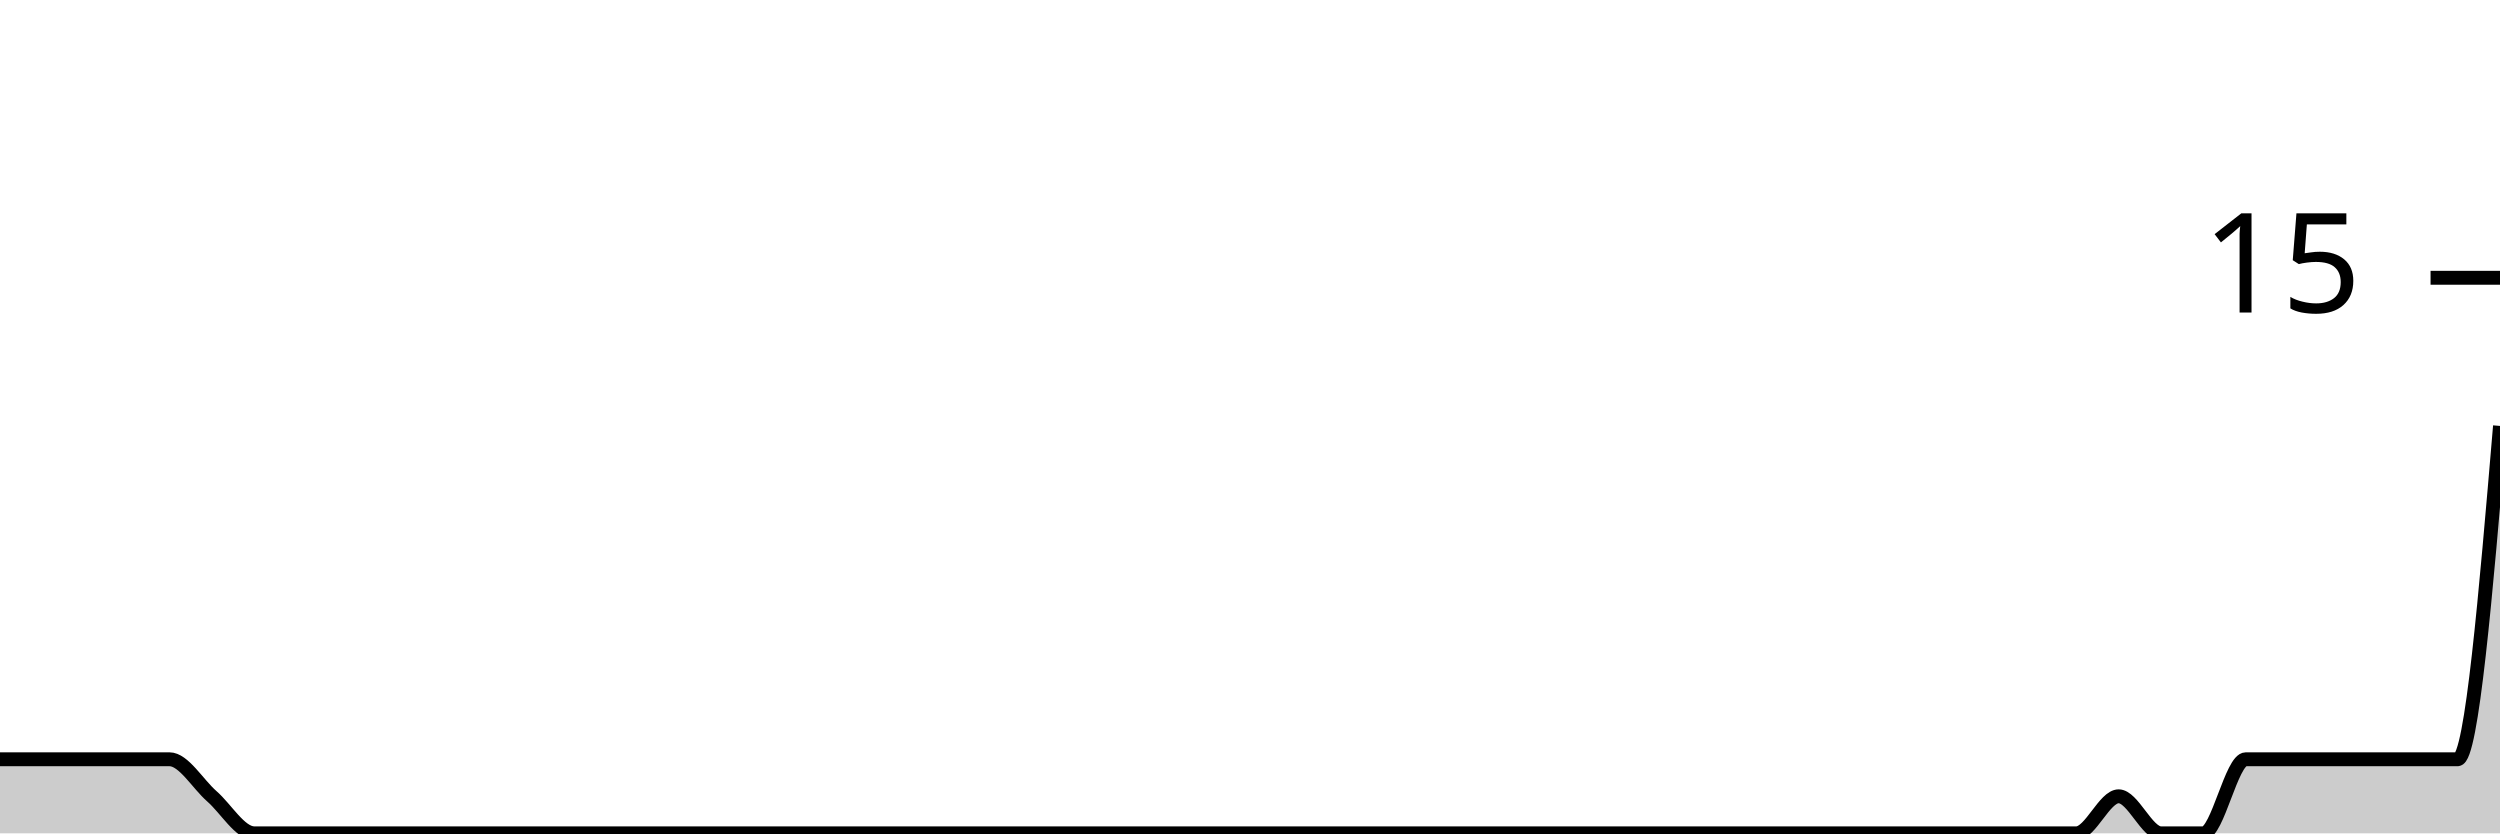
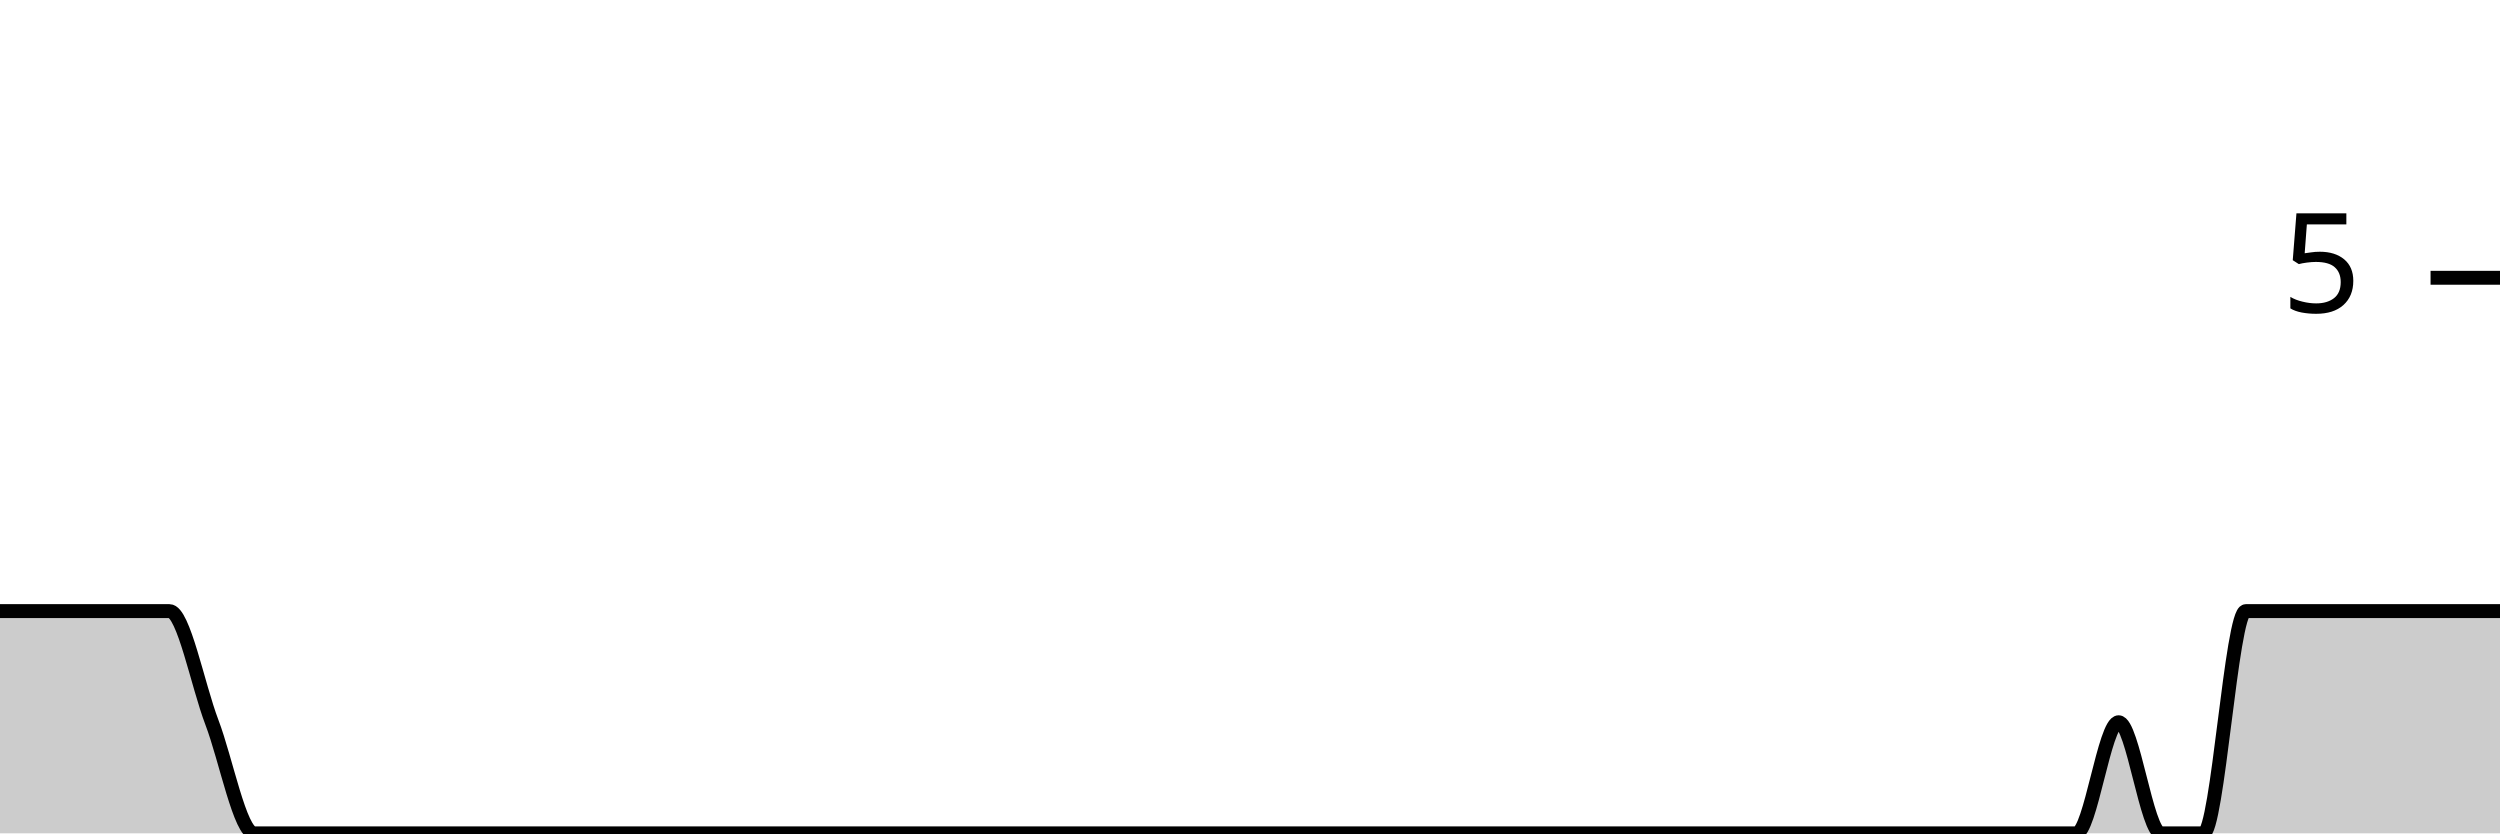
<svg xmlns="http://www.w3.org/2000/svg" viewBox="0 0 180 60">
  <g transform="translate(0,20)">
-     <path class="area" fill="rgba(0, 0, 0, 0.2)" d="M0,34.667C1.017,34.667,2.034,34.667,3.051,34.667C4.068,34.667,5.085,34.667,6.102,34.667C7.119,34.667,8.136,34.667,9.153,34.667C10.169,34.667,11.186,34.667,12.203,34.667C13.22,34.667,14.237,36.444,15.254,37.333C16.271,38.222,17.288,40,18.305,40C19.322,40,20.339,40,21.356,40C22.373,40,23.39,40,24.407,40C25.424,40,26.441,40,27.458,40C28.475,40,29.492,40,30.508,40C31.525,40,32.542,40,33.559,40C34.576,40,35.593,40,36.61,40C37.627,40,38.644,40,39.661,40C40.678,40,41.695,40,42.712,40C43.729,40,44.746,40,45.763,40C46.78,40,47.797,40,48.814,40C49.831,40,50.847,40,51.864,40C52.881,40,53.898,40,54.915,40C55.932,40,56.949,40,57.966,40C58.983,40,60,40,61.017,40C62.034,40,63.051,40,64.068,40C65.085,40,66.102,40,67.119,40C68.136,40,69.153,40,70.169,40C71.186,40,72.203,40,73.22,40C74.237,40,75.254,40,76.271,40C77.288,40,78.305,40,79.322,40C80.339,40,81.356,40,82.373,40C83.39,40,84.407,40,85.424,40C86.441,40,87.458,40,88.475,40C89.492,40,90.508,40,91.525,40C92.542,40,93.559,40,94.576,40C95.593,40,96.61,40,97.627,40C98.644,40,99.661,40,100.678,40C101.695,40,102.712,40,103.729,40C104.746,40,105.763,40,106.78,40C107.797,40,108.814,40,109.831,40C110.847,40,111.864,40,112.881,40C113.898,40,114.915,40,115.932,40C116.949,40,117.966,40,118.983,40C120,40,121.017,40,122.034,40C123.051,40,124.068,40,125.085,40C126.102,40,127.119,40,128.136,40C129.153,40,130.169,40,131.186,40C132.203,40,133.22,40,134.237,40C135.254,40,136.271,40,137.288,40C138.305,40,139.322,40,140.339,40C141.356,40,142.373,40,143.39,40C144.407,40,145.424,40,146.441,40C147.458,40,148.475,40,149.492,40C150.508,40,151.525,37.333,152.542,37.333C153.559,37.333,154.576,40,155.593,40C156.61,40,157.627,40,158.644,40C159.661,40,160.678,34.667,161.695,34.667C162.712,34.667,163.729,34.667,164.746,34.667C165.763,34.667,166.78,34.667,167.797,34.667C168.814,34.667,169.831,34.667,170.847,34.667C171.864,34.667,172.881,34.667,173.898,34.667C174.915,34.667,175.932,34.667,176.949,34.667C177.966,34.667,178.983,22.667,180,10.667L180,40C178.983,40,177.966,40,176.949,40C175.932,40,174.915,40,173.898,40C172.881,40,171.864,40,170.847,40C169.831,40,168.814,40,167.797,40C166.78,40,165.763,40,164.746,40C163.729,40,162.712,40,161.695,40C160.678,40,159.661,40,158.644,40C157.627,40,156.61,40,155.593,40C154.576,40,153.559,40,152.542,40C151.525,40,150.508,40,149.492,40C148.475,40,147.458,40,146.441,40C145.424,40,144.407,40,143.39,40C142.373,40,141.356,40,140.339,40C139.322,40,138.305,40,137.288,40C136.271,40,135.254,40,134.237,40C133.22,40,132.203,40,131.186,40C130.169,40,129.153,40,128.136,40C127.119,40,126.102,40,125.085,40C124.068,40,123.051,40,122.034,40C121.017,40,120,40,118.983,40C117.966,40,116.949,40,115.932,40C114.915,40,113.898,40,112.881,40C111.864,40,110.847,40,109.831,40C108.814,40,107.797,40,106.78,40C105.763,40,104.746,40,103.729,40C102.712,40,101.695,40,100.678,40C99.661,40,98.644,40,97.627,40C96.61,40,95.593,40,94.576,40C93.559,40,92.542,40,91.525,40C90.508,40,89.492,40,88.475,40C87.458,40,86.441,40,85.424,40C84.407,40,83.39,40,82.373,40C81.356,40,80.339,40,79.322,40C78.305,40,77.288,40,76.271,40C75.254,40,74.237,40,73.22,40C72.203,40,71.186,40,70.169,40C69.153,40,68.136,40,67.119,40C66.102,40,65.085,40,64.068,40C63.051,40,62.034,40,61.017,40C60,40,58.983,40,57.966,40C56.949,40,55.932,40,54.915,40C53.898,40,52.881,40,51.864,40C50.847,40,49.831,40,48.814,40C47.797,40,46.78,40,45.763,40C44.746,40,43.729,40,42.712,40C41.695,40,40.678,40,39.661,40C38.644,40,37.627,40,36.61,40C35.593,40,34.576,40,33.559,40C32.542,40,31.525,40,30.508,40C29.492,40,28.475,40,27.458,40C26.441,40,25.424,40,24.407,40C23.39,40,22.373,40,21.356,40C20.339,40,19.322,40,18.305,40C17.288,40,16.271,40,15.254,40C14.237,40,13.22,40,12.203,40C11.186,40,10.169,40,9.153,40C8.136,40,7.119,40,6.102,40C5.085,40,4.068,40,3.051,40C2.034,40,1.017,40,0,40Z" />
-     <path class="line" stroke="black" fill="none" d="M0,34.667C1.017,34.667,2.034,34.667,3.051,34.667C4.068,34.667,5.085,34.667,6.102,34.667C7.119,34.667,8.136,34.667,9.153,34.667C10.169,34.667,11.186,34.667,12.203,34.667C13.22,34.667,14.237,36.444,15.254,37.333C16.271,38.222,17.288,40,18.305,40C19.322,40,20.339,40,21.356,40C22.373,40,23.39,40,24.407,40C25.424,40,26.441,40,27.458,40C28.475,40,29.492,40,30.508,40C31.525,40,32.542,40,33.559,40C34.576,40,35.593,40,36.61,40C37.627,40,38.644,40,39.661,40C40.678,40,41.695,40,42.712,40C43.729,40,44.746,40,45.763,40C46.78,40,47.797,40,48.814,40C49.831,40,50.847,40,51.864,40C52.881,40,53.898,40,54.915,40C55.932,40,56.949,40,57.966,40C58.983,40,60,40,61.017,40C62.034,40,63.051,40,64.068,40C65.085,40,66.102,40,67.119,40C68.136,40,69.153,40,70.169,40C71.186,40,72.203,40,73.22,40C74.237,40,75.254,40,76.271,40C77.288,40,78.305,40,79.322,40C80.339,40,81.356,40,82.373,40C83.39,40,84.407,40,85.424,40C86.441,40,87.458,40,88.475,40C89.492,40,90.508,40,91.525,40C92.542,40,93.559,40,94.576,40C95.593,40,96.61,40,97.627,40C98.644,40,99.661,40,100.678,40C101.695,40,102.712,40,103.729,40C104.746,40,105.763,40,106.78,40C107.797,40,108.814,40,109.831,40C110.847,40,111.864,40,112.881,40C113.898,40,114.915,40,115.932,40C116.949,40,117.966,40,118.983,40C120,40,121.017,40,122.034,40C123.051,40,124.068,40,125.085,40C126.102,40,127.119,40,128.136,40C129.153,40,130.169,40,131.186,40C132.203,40,133.22,40,134.237,40C135.254,40,136.271,40,137.288,40C138.305,40,139.322,40,140.339,40C141.356,40,142.373,40,143.39,40C144.407,40,145.424,40,146.441,40C147.458,40,148.475,40,149.492,40C150.508,40,151.525,37.333,152.542,37.333C153.559,37.333,154.576,40,155.593,40C156.61,40,157.627,40,158.644,40C159.661,40,160.678,34.667,161.695,34.667C162.712,34.667,163.729,34.667,164.746,34.667C165.763,34.667,166.78,34.667,167.797,34.667C168.814,34.667,169.831,34.667,170.847,34.667C171.864,34.667,172.881,34.667,173.898,34.667C174.915,34.667,175.932,34.667,176.949,34.667C177.966,34.667,178.983,22.667,180,10.667" />
+     <path class="area" fill="rgba(0, 0, 0, 0.2)" d="M0,24C1.017,24,2.034,24,3.051,24C4.068,24,5.085,24,6.102,24C7.119,24,8.136,24,9.153,24C10.169,24,11.186,24,12.203,24C13.22,24,14.237,29.333,15.254,32C16.271,34.667,17.288,40,18.305,40C19.322,40,20.339,40,21.356,40C22.373,40,23.39,40,24.407,40C25.424,40,26.441,40,27.458,40C28.475,40,29.492,40,30.508,40C31.525,40,32.542,40,33.559,40C34.576,40,35.593,40,36.61,40C37.627,40,38.644,40,39.661,40C40.678,40,41.695,40,42.712,40C43.729,40,44.746,40,45.763,40C46.78,40,47.797,40,48.814,40C49.831,40,50.847,40,51.864,40C52.881,40,53.898,40,54.915,40C55.932,40,56.949,40,57.966,40C58.983,40,60,40,61.017,40C62.034,40,63.051,40,64.068,40C65.085,40,66.102,40,67.119,40C68.136,40,69.153,40,70.169,40C71.186,40,72.203,40,73.22,40C74.237,40,75.254,40,76.271,40C77.288,40,78.305,40,79.322,40C80.339,40,81.356,40,82.373,40C83.39,40,84.407,40,85.424,40C86.441,40,87.458,40,88.475,40C89.492,40,90.508,40,91.525,40C92.542,40,93.559,40,94.576,40C95.593,40,96.61,40,97.627,40C98.644,40,99.661,40,100.678,40C101.695,40,102.712,40,103.729,40C104.746,40,105.763,40,106.78,40C107.797,40,108.814,40,109.831,40C110.847,40,111.864,40,112.881,40C113.898,40,114.915,40,115.932,40C116.949,40,117.966,40,118.983,40C120,40,121.017,40,122.034,40C123.051,40,124.068,40,125.085,40C126.102,40,127.119,40,128.136,40C129.153,40,130.169,40,131.186,40C132.203,40,133.22,40,134.237,40C135.254,40,136.271,40,137.288,40C138.305,40,139.322,40,140.339,40C141.356,40,142.373,40,143.39,40C144.407,40,145.424,40,146.441,40C147.458,40,148.475,40,149.492,40C150.508,40,151.525,32,152.542,32C153.559,32,154.576,40,155.593,40C156.61,40,157.627,40,158.644,40C159.661,40,160.678,24,161.695,24C162.712,24,163.729,24,164.746,24C165.763,24,166.78,24,167.797,24C168.814,24,169.831,24,170.847,24C171.864,24,172.881,24,173.898,24C174.915,24,175.932,24,176.949,24C177.966,24,178.983,24,180,24L180,40C178.983,40,177.966,40,176.949,40C175.932,40,174.915,40,173.898,40C172.881,40,171.864,40,170.847,40C169.831,40,168.814,40,167.797,40C166.78,40,165.763,40,164.746,40C163.729,40,162.712,40,161.695,40C160.678,40,159.661,40,158.644,40C157.627,40,156.61,40,155.593,40C154.576,40,153.559,40,152.542,40C151.525,40,150.508,40,149.492,40C148.475,40,147.458,40,146.441,40C145.424,40,144.407,40,143.39,40C142.373,40,141.356,40,140.339,40C139.322,40,138.305,40,137.288,40C136.271,40,135.254,40,134.237,40C133.22,40,132.203,40,131.186,40C130.169,40,129.153,40,128.136,40C127.119,40,126.102,40,125.085,40C124.068,40,123.051,40,122.034,40C121.017,40,120,40,118.983,40C117.966,40,116.949,40,115.932,40C114.915,40,113.898,40,112.881,40C111.864,40,110.847,40,109.831,40C108.814,40,107.797,40,106.78,40C105.763,40,104.746,40,103.729,40C102.712,40,101.695,40,100.678,40C99.661,40,98.644,40,97.627,40C96.61,40,95.593,40,94.576,40C93.559,40,92.542,40,91.525,40C90.508,40,89.492,40,88.475,40C87.458,40,86.441,40,85.424,40C84.407,40,83.39,40,82.373,40C81.356,40,80.339,40,79.322,40C78.305,40,77.288,40,76.271,40C75.254,40,74.237,40,73.22,40C72.203,40,71.186,40,70.169,40C69.153,40,68.136,40,67.119,40C66.102,40,65.085,40,64.068,40C63.051,40,62.034,40,61.017,40C60,40,58.983,40,57.966,40C56.949,40,55.932,40,54.915,40C53.898,40,52.881,40,51.864,40C50.847,40,49.831,40,48.814,40C47.797,40,46.78,40,45.763,40C44.746,40,43.729,40,42.712,40C41.695,40,40.678,40,39.661,40C38.644,40,37.627,40,36.61,40C35.593,40,34.576,40,33.559,40C32.542,40,31.525,40,30.508,40C29.492,40,28.475,40,27.458,40C26.441,40,25.424,40,24.407,40C23.39,40,22.373,40,21.356,40C20.339,40,19.322,40,18.305,40C17.288,40,16.271,40,15.254,40C14.237,40,13.22,40,12.203,40C11.186,40,10.169,40,9.153,40C8.136,40,7.119,40,6.102,40C5.085,40,4.068,40,3.051,40C2.034,40,1.017,40,0,40Z" />
+     <path class="line" stroke="black" fill="none" d="M0,24C1.017,24,2.034,24,3.051,24C4.068,24,5.085,24,6.102,24C7.119,24,8.136,24,9.153,24C10.169,24,11.186,24,12.203,24C13.22,24,14.237,29.333,15.254,32C16.271,34.667,17.288,40,18.305,40C19.322,40,20.339,40,21.356,40C22.373,40,23.39,40,24.407,40C25.424,40,26.441,40,27.458,40C28.475,40,29.492,40,30.508,40C31.525,40,32.542,40,33.559,40C34.576,40,35.593,40,36.61,40C37.627,40,38.644,40,39.661,40C40.678,40,41.695,40,42.712,40C43.729,40,44.746,40,45.763,40C46.78,40,47.797,40,48.814,40C49.831,40,50.847,40,51.864,40C52.881,40,53.898,40,54.915,40C55.932,40,56.949,40,57.966,40C58.983,40,60,40,61.017,40C62.034,40,63.051,40,64.068,40C65.085,40,66.102,40,67.119,40C68.136,40,69.153,40,70.169,40C71.186,40,72.203,40,73.22,40C74.237,40,75.254,40,76.271,40C77.288,40,78.305,40,79.322,40C80.339,40,81.356,40,82.373,40C83.39,40,84.407,40,85.424,40C86.441,40,87.458,40,88.475,40C89.492,40,90.508,40,91.525,40C92.542,40,93.559,40,94.576,40C95.593,40,96.61,40,97.627,40C98.644,40,99.661,40,100.678,40C101.695,40,102.712,40,103.729,40C104.746,40,105.763,40,106.78,40C107.797,40,108.814,40,109.831,40C110.847,40,111.864,40,112.881,40C113.898,40,114.915,40,115.932,40C116.949,40,117.966,40,118.983,40C120,40,121.017,40,122.034,40C123.051,40,124.068,40,125.085,40C126.102,40,127.119,40,128.136,40C129.153,40,130.169,40,131.186,40C132.203,40,133.22,40,134.237,40C135.254,40,136.271,40,137.288,40C138.305,40,139.322,40,140.339,40C141.356,40,142.373,40,143.39,40C144.407,40,145.424,40,146.441,40C147.458,40,148.475,40,149.492,40C150.508,40,151.525,32,152.542,32C153.559,32,154.576,40,155.593,40C156.61,40,157.627,40,158.644,40C159.661,40,160.678,24,161.695,24C162.712,24,163.729,24,164.746,24C165.763,24,166.78,24,167.797,24C168.814,24,169.831,24,170.847,24C171.864,24,172.881,24,173.898,24C174.915,24,175.932,24,176.949,24C177.966,24,178.983,24,180,24" />
    <path class="axis-ceiling" stroke-width="1" stroke="black" fill="none" d="M175,0L180,0" />
-     <text class="axis-ceiling-label" font-family="sans-serif" text-anchor="end" font-size="10px" x="170" y="2.5">15</text>
+     <text class="axis-ceiling-label" font-family="sans-serif" text-anchor="end" font-size="10px" x="170" y="2.5">5</text>
  </g>
</svg>
